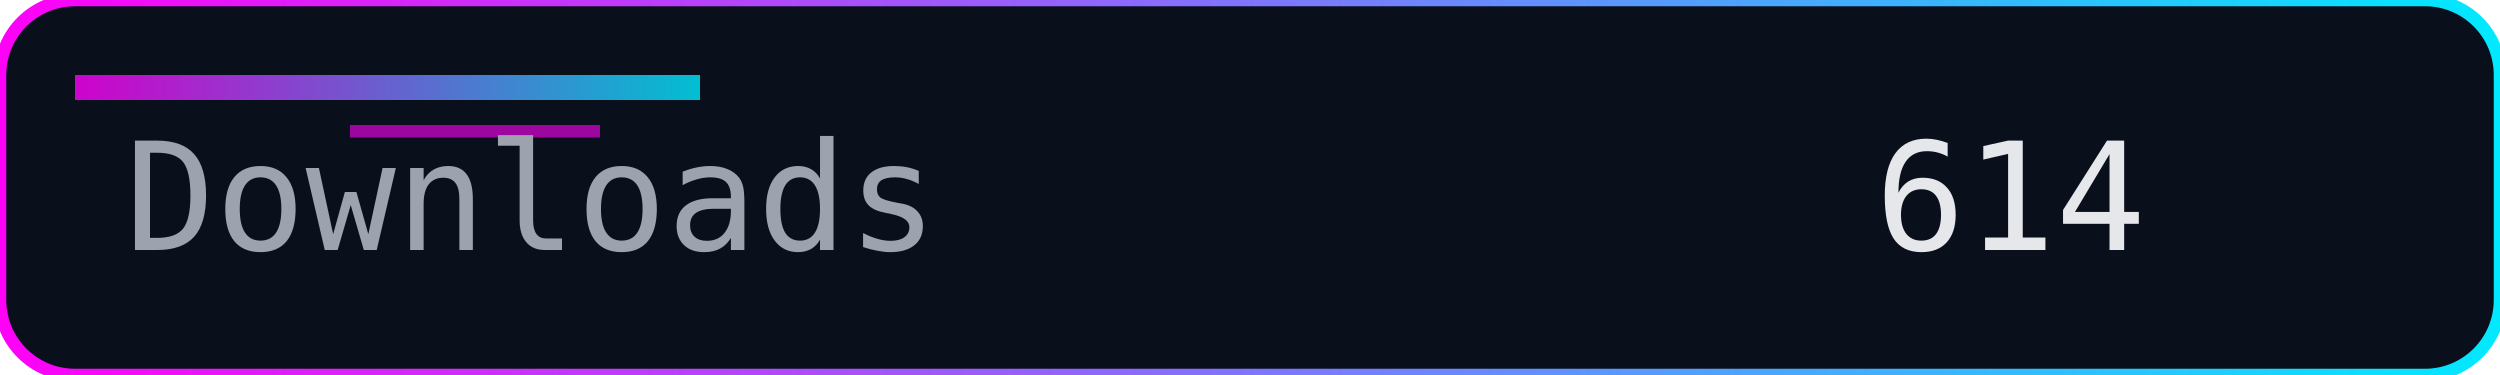
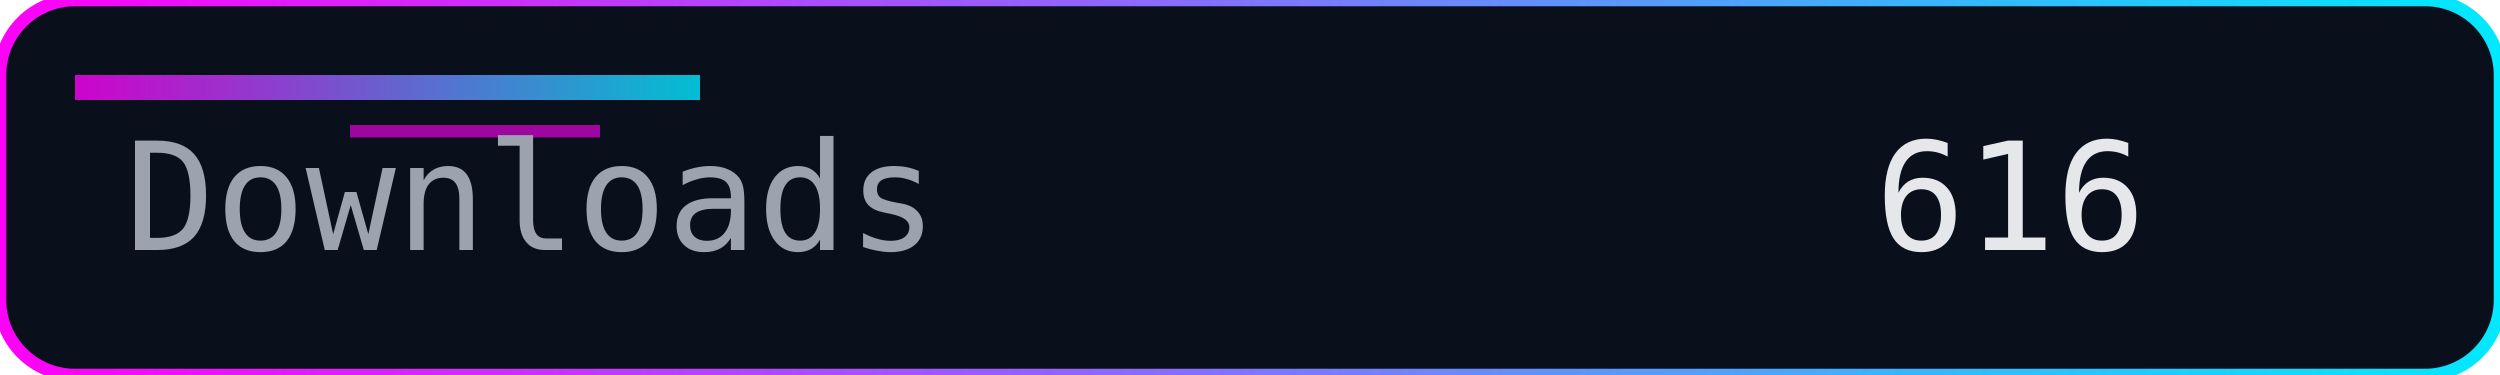
<svg xmlns="http://www.w3.org/2000/svg" width="200" height="30" role="img" aria-label="Downloads">
  <defs>
    <linearGradient id="accent" x1="0" y1="0" x2="1" y2="0">
      <stop offset="0%" stop-color="#ff00f7" />
      <stop offset="100%" stop-color="#00eaff" />
    </linearGradient>
  </defs>
  <rect width="200" height="30" rx="6" fill="#0a0f1c" />
  <rect width="200" height="30" rx="6" fill="none" stroke="url(#accent)" stroke-width="1" />
  <rect x="6" y="6" width="50" height="2" fill="url(#accent)" opacity="0.8" />
  <rect x="28" y="10" width="20" height="1" fill="#ff00f7" opacity="0.6" />
  <g font-family="Consolas, Menlo, monospace" font-size="12">
    <text x="10" y="20" fill="#9ca3af">Downloads</text>
-     <text x="150" y="20" fill="#e5e7eb">614</text>
+     <text x="150" y="20" fill="#e5e7eb">616</text>
  </g>
</svg>
